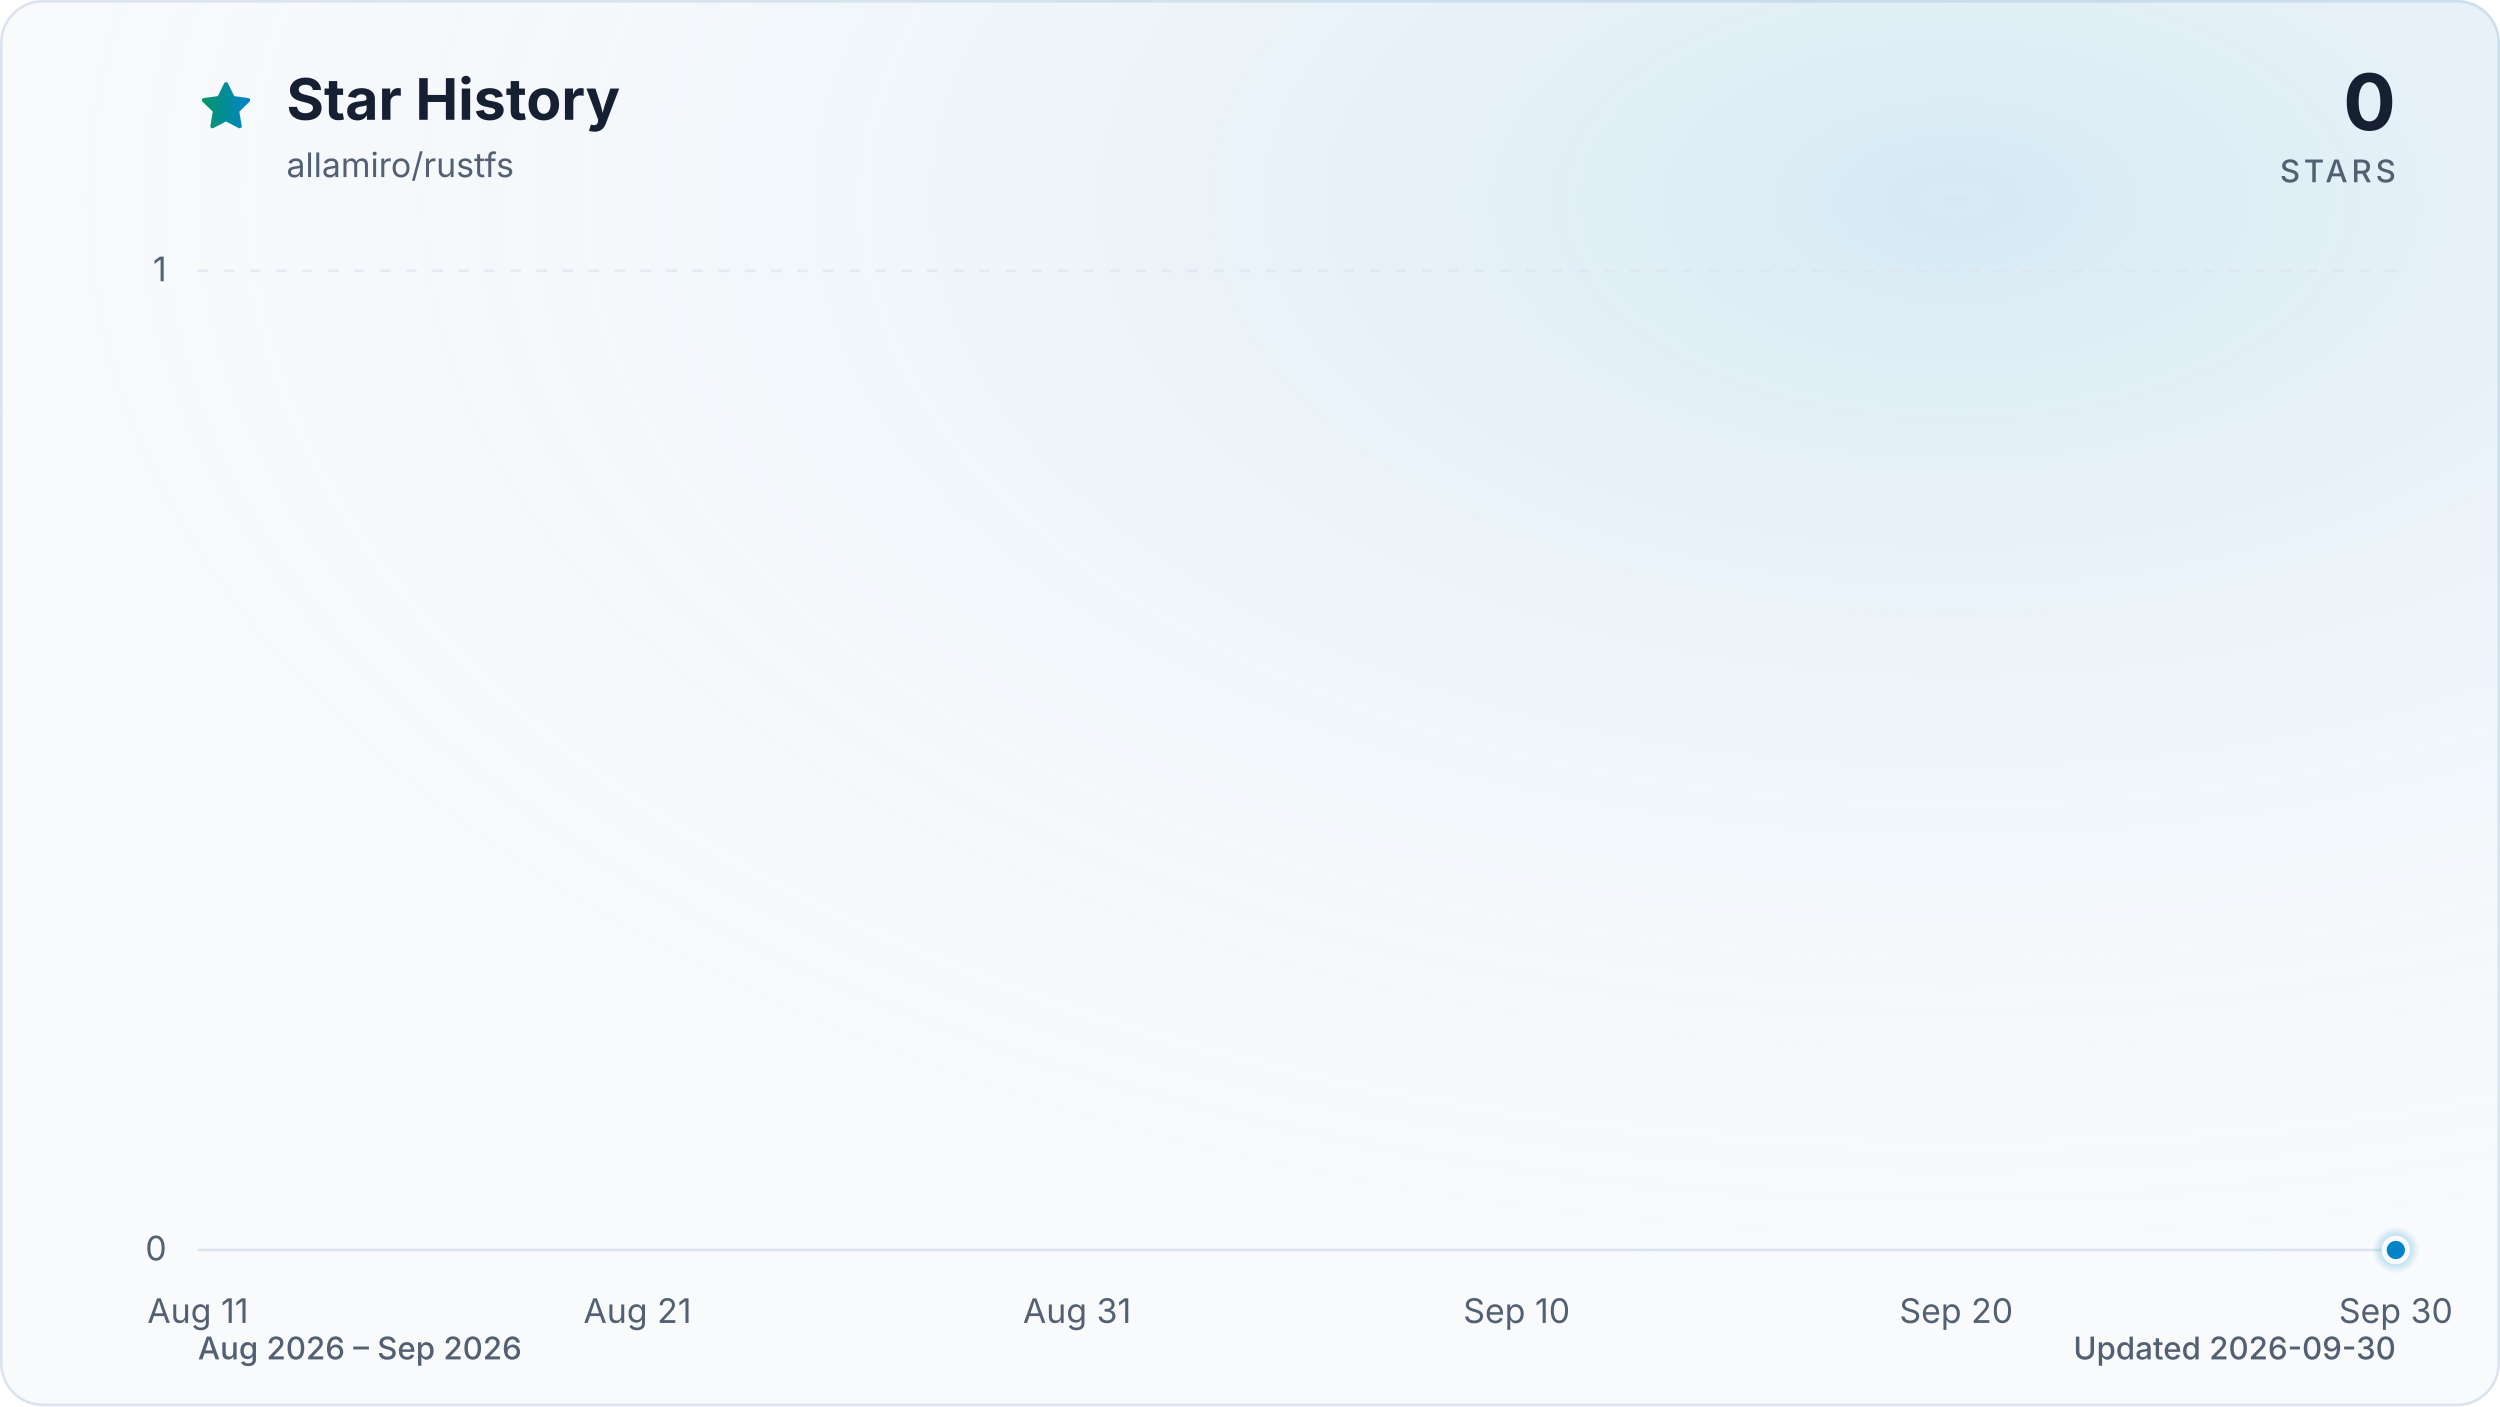
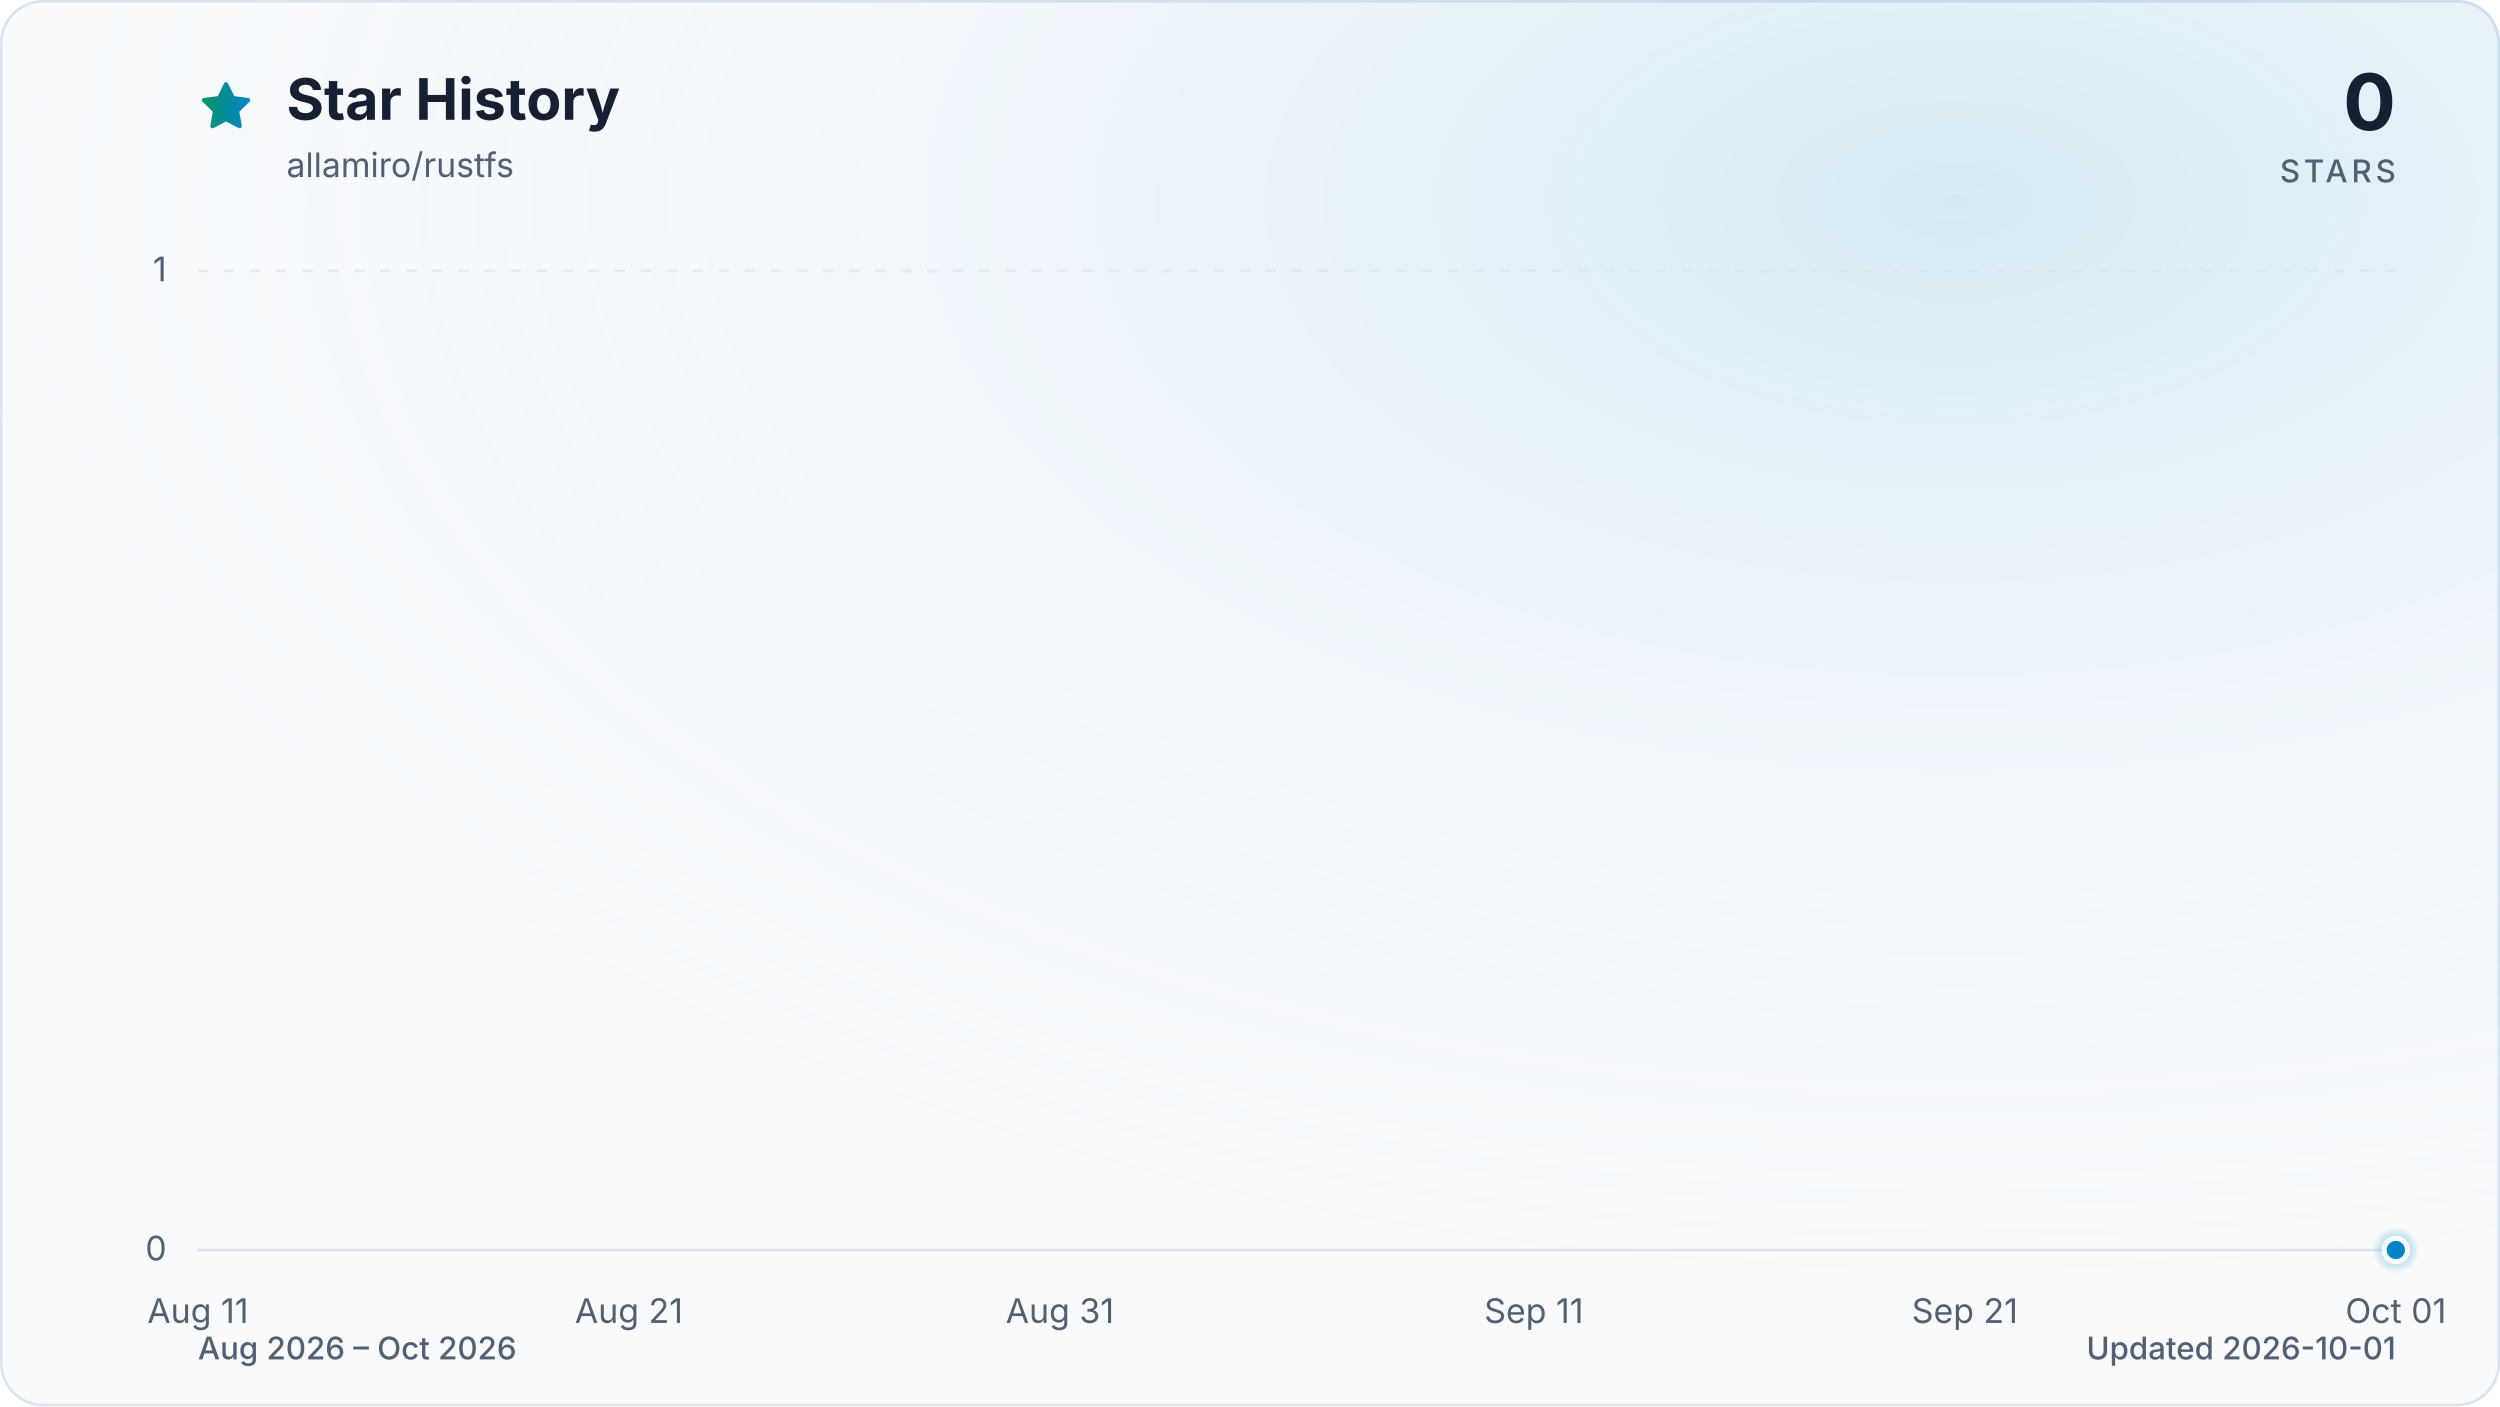
<svg xmlns="http://www.w3.org/2000/svg" viewBox="0 0 960 540" role="img" aria-labelledby="title description" data-style="gradient" data-variant="glow" data-animated="true">
  <defs>
    <linearGradient id="trend" x1="0" y1="0" x2="1" y2="0">
      <stop offset="0%" stop-color="#059669" />
      <stop offset="100%" stop-color="#0284c7" />
    </linearGradient>
    <linearGradient id="area" x1="0" y1="0" x2="0" y2="1">
      <stop offset="0%" stop-color="#059669" stop-opacity="0.30" />
      <stop offset="55%" stop-color="#0284c7" stop-opacity="0.10" />
      <stop offset="100%" stop-color="#0284c7" stop-opacity="0.01" />
    </linearGradient>
    <radialGradient id="marker-halo" cx="50%" cy="50%" r="50%">
      <stop offset="0%" stop-color="#0284c7" stop-opacity="0.55" />
      <stop offset="100%" stop-color="#0284c7" stop-opacity="0" />
    </radialGradient>
    <radialGradient id="surface-glow" cx="78%" cy="14%" r="80%">
      <stop offset="0%" stop-color="#0284c7" stop-opacity="0.14" />
      <stop offset="100%" stop-color="#f8fafc" stop-opacity="0" />
    </radialGradient>
    <filter id="trend-glow" x="-20%" y="-20%" width="140%" height="140%">
      <feGaussianBlur stdDeviation="7" />
    </filter>
  </defs>
  <style>
.trend-enter{transform-box:fill-box;transform-origin:center;animation:trend-enter 520ms cubic-bezier(0.16,1,0.3,1)}
.marker-enter{transform-box:fill-box;transform-origin:center;animation:marker-enter 320ms cubic-bezier(0.16,1,0.3,1) 200ms both}
.marker-pulse{transform-box:fill-box;transform-origin:center;animation:marker-pulse 2.6s ease-out infinite}
@keyframes trend-enter{from{opacity:.35;transform:translateY(10px)}to{opacity:1;transform:translateY(0)}}
@keyframes marker-enter{from{opacity:0;transform:scale(.4)}to{opacity:1;transform:scale(1)}}
@keyframes marker-pulse{0%{opacity:.5;transform:scale(.7)}70%,100%{opacity:0;transform:scale(2.1)}}
@media (prefers-reduced-motion:reduce){.trend-enter,.marker-enter,.marker-pulse{animation:none!important}}
@media (prefers-reduced-motion:reduce){.marker-pulse{opacity:0}}
</style>
  <rect x="0.5" y="0.5" width="959" height="539" fill="#f8fafc" stroke="#dbe4ee" stroke-width="1" rx="16" />
  <rect width="960" height="540" fill="url(#surface-glow)" rx="16" />
  <path d="M12 2.6l2.9 5.9 6.5.9-4.7 4.6 1.1 6.5-5.8-3-5.8 3 1.1-6.5-4.7-4.6 6.5-.9L12 2.6Z" transform="translate(76 30) scale(.9)" fill="url(#trend)" stroke="url(#trend)" stroke-width="1.8" stroke-linejoin="round" aria-hidden="true" />
  <text x="110" y="46" fill="#172033" font-family="ui-sans-serif, system-ui, -apple-system, BlinkMacSystemFont, 'Segoe UI', sans-serif" font-size="22" font-weight="700">Star History</text>
  <text x="110" y="68" fill="#526072" font-family="ui-sans-serif, system-ui, -apple-system, BlinkMacSystemFont, 'Segoe UI', sans-serif" font-size="13">allamiro/rustfs</text>
  <text x="920" y="50" fill="#172033" font-family="ui-sans-serif, system-ui, -apple-system, BlinkMacSystemFont, 'Segoe UI', sans-serif" font-size="30" font-weight="700" text-anchor="end">0</text>
  <text x="920" y="70" fill="#526072" font-family="ui-sans-serif, system-ui, -apple-system, BlinkMacSystemFont, 'Segoe UI', sans-serif" font-size="12" font-weight="500" letter-spacing="1.5" text-anchor="end">STARS</text>
  <line x1="76" y1="480.0" x2="920" y2="480.0" stroke="#dbe4ee" stroke-width="1" stroke-dasharray="0" opacity="1" />
  <text x="64" y="484.0" fill="#526072" font-family="ui-sans-serif, system-ui, -apple-system, BlinkMacSystemFont, 'Segoe UI', sans-serif" font-size="13" text-anchor="end">0</text>
  <line x1="76" y1="104.0" x2="920" y2="104.0" stroke="#dbe4ee" stroke-width="1" stroke-dasharray="4 6" opacity="0.7" />
  <text x="64" y="108.0" fill="#526072" font-family="ui-sans-serif, system-ui, -apple-system, BlinkMacSystemFont, 'Segoe UI', sans-serif" font-size="13" text-anchor="end">1</text>
  <text x="76.0" y="508" fill="#526072" font-family="ui-sans-serif, system-ui, -apple-system, BlinkMacSystemFont, 'Segoe UI', sans-serif" font-size="13" text-anchor="middle">Aug 11</text>
-   <text x="244.8" y="508" fill="#526072" font-family="ui-sans-serif, system-ui, -apple-system, BlinkMacSystemFont, 'Segoe UI', sans-serif" font-size="13" text-anchor="middle">Aug 21</text>
-   <text x="413.6" y="508" fill="#526072" font-family="ui-sans-serif, system-ui, -apple-system, BlinkMacSystemFont, 'Segoe UI', sans-serif" font-size="13" text-anchor="middle">Aug 31</text>
-   <text x="582.4" y="508" fill="#526072" font-family="ui-sans-serif, system-ui, -apple-system, BlinkMacSystemFont, 'Segoe UI', sans-serif" font-size="13" text-anchor="middle">Sep 10</text>
-   <text x="751.2" y="508" fill="#526072" font-family="ui-sans-serif, system-ui, -apple-system, BlinkMacSystemFont, 'Segoe UI', sans-serif" font-size="13" text-anchor="middle">Sep 20</text>
-   <text x="920.0" y="508" fill="#526072" font-family="ui-sans-serif, system-ui, -apple-system, BlinkMacSystemFont, 'Segoe UI', sans-serif" font-size="13" text-anchor="middle">Sep 30</text>
+   <text x="241.5" y="508" fill="#526072" font-family="ui-sans-serif, system-ui, -apple-system, BlinkMacSystemFont, 'Segoe UI', sans-serif" font-size="13" text-anchor="middle">Aug 21</text>
+   <text x="407.0" y="508" fill="#526072" font-family="ui-sans-serif, system-ui, -apple-system, BlinkMacSystemFont, 'Segoe UI', sans-serif" font-size="13" text-anchor="middle">Aug 31</text>
+   <text x="589.0" y="508" fill="#526072" font-family="ui-sans-serif, system-ui, -apple-system, BlinkMacSystemFont, 'Segoe UI', sans-serif" font-size="13" text-anchor="middle">Sep 11</text>
+   <text x="754.5" y="508" fill="#526072" font-family="ui-sans-serif, system-ui, -apple-system, BlinkMacSystemFont, 'Segoe UI', sans-serif" font-size="13" text-anchor="middle">Sep 21</text>
+   <text x="920.0" y="508" fill="#526072" font-family="ui-sans-serif, system-ui, -apple-system, BlinkMacSystemFont, 'Segoe UI', sans-serif" font-size="13" text-anchor="middle">Oct 01</text>
  <g class="trend-enter">
-     <path d="M 76.0 480.0 C 81.6 480.0, 87.3 480.0, 92.9 480.0 C 98.5 480.0, 104.1 480.0, 109.8 480.0 C 115.4 480.0, 121.0 480.0, 126.6 480.0 C 132.3 480.0, 137.9 480.0, 143.5 480.0 C 149.1 480.0, 154.8 480.0, 160.4 480.0 C 166.0 480.0, 171.7 480.0, 177.3 480.0 C 182.9 480.0, 188.5 480.0, 194.2 480.0 C 199.8 480.0, 205.4 480.0, 211.0 480.0 C 216.7 480.0, 222.3 480.0, 227.9 480.0 C 233.5 480.0, 239.2 480.0, 244.8 480.0 C 250.4 480.0, 256.1 480.0, 261.7 480.0 C 267.3 480.0, 272.9 480.0, 278.6 480.0 C 284.2 480.0, 289.8 480.0, 295.4 480.0 C 301.1 480.0, 306.7 480.0, 312.3 480.0 C 317.9 480.0, 323.6 480.0, 329.2 480.0 C 334.8 480.0, 340.5 480.0, 346.1 480.0 C 351.7 480.0, 357.3 480.0, 363.0 480.0 C 368.6 480.0, 374.2 480.0, 379.8 480.0 C 385.5 480.0, 391.1 480.0, 396.7 480.0 C 402.3 480.0, 408.0 480.0, 413.6 480.0 C 419.2 480.0, 424.9 480.0, 430.5 480.0 C 436.1 480.0, 441.7 480.0, 447.4 480.0 C 453.0 480.0, 458.6 480.0, 464.2 480.0 C 469.9 480.0, 475.5 480.0, 481.1 480.0 C 486.7 480.0, 492.4 480.0, 498.0 480.0 C 503.6 480.0, 509.3 480.0, 514.9 480.0 C 520.5 480.0, 526.1 480.0, 531.8 480.0 C 537.4 480.0, 543.0 480.0, 548.6 480.0 C 554.3 480.0, 559.9 480.0, 565.5 480.0 C 571.1 480.0, 576.8 480.0, 582.4 480.0 C 588.0 480.0, 593.7 480.0, 599.3 480.0 C 604.9 480.0, 610.5 480.0, 616.2 480.0 C 621.8 480.0, 627.4 480.0, 633.0 480.0 C 638.7 480.0, 644.3 480.0, 649.9 480.0 C 655.5 480.0, 661.2 480.0, 666.8 480.0 C 672.4 480.0, 678.1 480.0, 683.7 480.0 C 689.3 480.0, 694.9 480.0, 700.6 480.0 C 706.2 480.0, 711.8 480.0, 717.4 480.0 C 723.1 480.0, 728.7 480.0, 734.3 480.0 C 739.9 480.0, 745.6 480.0, 751.2 480.0 C 756.8 480.0, 762.5 480.0, 768.1 480.0 C 773.7 480.0, 779.3 480.0, 785.0 480.0 C 790.6 480.0, 796.2 480.0, 801.8 480.0 C 807.5 480.0, 813.1 480.0, 818.7 480.0 C 824.3 480.0, 830.0 480.0, 835.6 480.0 C 841.2 480.0, 846.9 480.0, 852.5 480.0 C 858.1 480.0, 863.7 480.0, 869.4 480.0 C 875.0 480.0, 880.6 480.0, 886.2 480.0 C 891.9 480.0, 897.5 480.0, 903.1 480.0 C 908.7 480.0, 914.4 480.0, 920.0 480.0 L 920.0 480.0 L 76.0 480.0 Z" fill="url(#area)" />
-     <path d="M 76.0 480.0 C 81.6 480.0, 87.3 480.0, 92.9 480.0 C 98.5 480.0, 104.1 480.0, 109.8 480.0 C 115.4 480.0, 121.0 480.0, 126.6 480.0 C 132.3 480.0, 137.9 480.0, 143.5 480.0 C 149.1 480.0, 154.8 480.0, 160.4 480.0 C 166.0 480.0, 171.7 480.0, 177.3 480.0 C 182.9 480.0, 188.5 480.0, 194.2 480.0 C 199.8 480.0, 205.4 480.0, 211.0 480.0 C 216.7 480.0, 222.3 480.0, 227.9 480.0 C 233.5 480.0, 239.2 480.0, 244.8 480.0 C 250.4 480.0, 256.1 480.0, 261.7 480.0 C 267.3 480.0, 272.9 480.0, 278.6 480.0 C 284.2 480.0, 289.8 480.0, 295.4 480.0 C 301.1 480.0, 306.7 480.0, 312.3 480.0 C 317.9 480.0, 323.6 480.0, 329.2 480.0 C 334.8 480.0, 340.5 480.0, 346.1 480.0 C 351.7 480.0, 357.3 480.0, 363.0 480.0 C 368.6 480.0, 374.2 480.0, 379.8 480.0 C 385.5 480.0, 391.1 480.0, 396.7 480.0 C 402.3 480.0, 408.0 480.0, 413.6 480.0 C 419.2 480.0, 424.9 480.0, 430.5 480.0 C 436.1 480.0, 441.7 480.0, 447.4 480.0 C 453.0 480.0, 458.6 480.0, 464.2 480.0 C 469.9 480.0, 475.5 480.0, 481.1 480.0 C 486.7 480.0, 492.4 480.0, 498.0 480.0 C 503.6 480.0, 509.3 480.0, 514.9 480.0 C 520.5 480.0, 526.1 480.0, 531.8 480.0 C 537.4 480.0, 543.0 480.0, 548.6 480.0 C 554.3 480.0, 559.9 480.0, 565.5 480.0 C 571.1 480.0, 576.8 480.0, 582.4 480.0 C 588.0 480.0, 593.7 480.0, 599.3 480.0 C 604.9 480.0, 610.5 480.0, 616.2 480.0 C 621.8 480.0, 627.4 480.0, 633.0 480.0 C 638.7 480.0, 644.3 480.0, 649.9 480.0 C 655.5 480.0, 661.2 480.0, 666.8 480.0 C 672.4 480.0, 678.1 480.0, 683.7 480.0 C 689.3 480.0, 694.9 480.0, 700.6 480.0 C 706.2 480.0, 711.8 480.0, 717.4 480.0 C 723.1 480.0, 728.7 480.0, 734.3 480.0 C 739.9 480.0, 745.6 480.0, 751.2 480.0 C 756.8 480.0, 762.5 480.0, 768.1 480.0 C 773.7 480.0, 779.3 480.0, 785.0 480.0 C 790.6 480.0, 796.2 480.0, 801.8 480.0 C 807.5 480.0, 813.1 480.0, 818.7 480.0 C 824.3 480.0, 830.0 480.0, 835.6 480.0 C 841.2 480.0, 846.9 480.0, 852.5 480.0 C 858.1 480.0, 863.7 480.0, 869.4 480.0 C 875.0 480.0, 880.6 480.0, 886.2 480.0 C 891.9 480.0, 897.5 480.0, 903.1 480.0 C 908.7 480.0, 914.4 480.0, 920.0 480.0" fill="none" stroke="url(#trend)" stroke-width="12" stroke-linecap="round" stroke-linejoin="round" opacity="0.16" filter="url(#trend-glow)" />
-     <path d="M 76.0 480.0 C 81.6 480.0, 87.3 480.0, 92.9 480.0 C 98.5 480.0, 104.1 480.0, 109.8 480.0 C 115.4 480.0, 121.0 480.0, 126.6 480.0 C 132.3 480.0, 137.9 480.0, 143.5 480.0 C 149.1 480.0, 154.8 480.0, 160.4 480.0 C 166.0 480.0, 171.7 480.0, 177.3 480.0 C 182.9 480.0, 188.5 480.0, 194.2 480.0 C 199.8 480.0, 205.4 480.0, 211.0 480.0 C 216.7 480.0, 222.3 480.0, 227.9 480.0 C 233.5 480.0, 239.2 480.0, 244.8 480.0 C 250.4 480.0, 256.1 480.0, 261.7 480.0 C 267.3 480.0, 272.9 480.0, 278.6 480.0 C 284.2 480.0, 289.8 480.0, 295.4 480.0 C 301.1 480.0, 306.7 480.0, 312.3 480.0 C 317.9 480.0, 323.6 480.0, 329.2 480.0 C 334.8 480.0, 340.5 480.0, 346.1 480.0 C 351.7 480.0, 357.3 480.0, 363.0 480.0 C 368.6 480.0, 374.2 480.0, 379.8 480.0 C 385.5 480.0, 391.1 480.0, 396.7 480.0 C 402.3 480.0, 408.0 480.0, 413.6 480.0 C 419.2 480.0, 424.9 480.0, 430.5 480.0 C 436.1 480.0, 441.7 480.0, 447.4 480.0 C 453.0 480.0, 458.6 480.0, 464.2 480.0 C 469.9 480.0, 475.5 480.0, 481.1 480.0 C 486.7 480.0, 492.4 480.0, 498.0 480.0 C 503.6 480.0, 509.3 480.0, 514.9 480.0 C 520.5 480.0, 526.1 480.0, 531.8 480.0 C 537.4 480.0, 543.0 480.0, 548.6 480.0 C 554.3 480.0, 559.9 480.0, 565.5 480.0 C 571.1 480.0, 576.8 480.0, 582.4 480.0 C 588.0 480.0, 593.7 480.0, 599.3 480.0 C 604.9 480.0, 610.5 480.0, 616.2 480.0 C 621.8 480.0, 627.4 480.0, 633.0 480.0 C 638.7 480.0, 644.3 480.0, 649.9 480.0 C 655.5 480.0, 661.2 480.0, 666.8 480.0 C 672.4 480.0, 678.1 480.0, 683.7 480.0 C 689.3 480.0, 694.9 480.0, 700.6 480.0 C 706.2 480.0, 711.8 480.0, 717.4 480.0 C 723.1 480.0, 728.7 480.0, 734.3 480.0 C 739.9 480.0, 745.6 480.0, 751.2 480.0 C 756.8 480.0, 762.5 480.0, 768.1 480.0 C 773.7 480.0, 779.3 480.0, 785.0 480.0 C 790.6 480.0, 796.2 480.0, 801.8 480.0 C 807.5 480.0, 813.1 480.0, 818.7 480.0 C 824.3 480.0, 830.0 480.0, 835.6 480.0 C 841.2 480.0, 846.9 480.0, 852.5 480.0 C 858.1 480.0, 863.7 480.0, 869.4 480.0 C 875.0 480.0, 880.6 480.0, 886.2 480.0 C 891.9 480.0, 897.5 480.0, 903.1 480.0 C 908.7 480.0, 914.4 480.0, 920.0 480.0" fill="none" stroke="url(#trend)" stroke-width="3" stroke-linecap="round" stroke-linejoin="round" />
+     <path d="M 76.0 480.0 C 81.5 480.0, 87.0 480.0, 92.5 480.0 C 98.1 480.0, 103.6 480.0, 109.1 480.0 C 114.6 480.0, 120.1 480.0, 125.6 480.0 C 131.2 480.0, 136.7 480.0, 142.2 480.0 C 147.7 480.0, 153.2 480.0, 158.7 480.0 C 164.3 480.0, 169.8 480.0, 175.3 480.0 C 180.8 480.0, 186.3 480.0, 191.8 480.0 C 197.4 480.0, 202.9 480.0, 208.4 480.0 C 213.9 480.0, 219.4 480.0, 224.9 480.0 C 230.5 480.0, 236.0 480.0, 241.5 480.0 C 247.0 480.0, 252.5 480.0, 258.0 480.0 C 263.6 480.0, 269.1 480.0, 274.6 480.0 C 280.1 480.0, 285.6 480.0, 291.1 480.0 C 296.7 480.0, 302.2 480.0, 307.7 480.0 C 313.2 480.0, 318.7 480.0, 324.2 480.0 C 329.8 480.0, 335.3 480.0, 340.8 480.0 C 346.3 480.0, 351.8 480.0, 357.3 480.0 C 362.8 480.0, 368.4 480.0, 373.9 480.0 C 379.4 480.0, 384.9 480.0, 390.4 480.0 C 395.9 480.0, 401.5 480.0, 407.0 480.0 C 412.5 480.0, 418.0 480.0, 423.5 480.0 C 429.0 480.0, 434.6 480.0, 440.1 480.0 C 445.6 480.0, 451.1 480.0, 456.6 480.0 C 462.1 480.0, 467.7 480.0, 473.2 480.0 C 478.7 480.0, 484.2 480.0, 489.7 480.0 C 495.2 480.0, 500.8 480.0, 506.3 480.0 C 511.8 480.0, 517.3 480.0, 522.8 480.0 C 528.3 480.0, 533.9 480.0, 539.4 480.0 C 544.9 480.0, 550.4 480.0, 555.9 480.0 C 561.4 480.0, 567.0 480.0, 572.5 480.0 C 578.0 480.0, 583.5 480.0, 589.0 480.0 C 594.5 480.0, 600.1 480.0, 605.6 480.0 C 611.1 480.0, 616.6 480.0, 622.1 480.0 C 627.6 480.0, 633.2 480.0, 638.7 480.0 C 644.2 480.0, 649.7 480.0, 655.2 480.0 C 660.7 480.0, 666.2 480.0, 671.8 480.0 C 677.3 480.0, 682.8 480.0, 688.3 480.0 C 693.8 480.0, 699.3 480.0, 704.9 480.0 C 710.4 480.0, 715.9 480.0, 721.4 480.0 C 726.9 480.0, 732.4 480.0, 738.0 480.0 C 743.5 480.0, 749.0 480.0, 754.5 480.0 C 760.0 480.0, 765.5 480.0, 771.1 480.0 C 776.6 480.0, 782.1 480.0, 787.6 480.0 C 793.1 480.0, 798.6 480.0, 804.2 480.0 C 809.7 480.0, 815.2 480.0, 820.7 480.0 C 826.2 480.0, 831.7 480.0, 837.3 480.0 C 842.8 480.0, 848.3 480.0, 853.8 480.0 C 859.3 480.0, 864.8 480.0, 870.4 480.0 C 875.9 480.0, 881.4 480.0, 886.9 480.0 C 892.4 480.0, 897.9 480.0, 903.5 480.0 C 909.0 480.0, 914.5 480.0, 920.0 480.0 L 920.0 480.0 L 76.0 480.0 Z" fill="url(#area)" />
+     <path d="M 76.0 480.0 C 81.5 480.0, 87.0 480.0, 92.5 480.0 C 98.1 480.0, 103.6 480.0, 109.1 480.0 C 114.6 480.0, 120.1 480.0, 125.6 480.0 C 131.2 480.0, 136.7 480.0, 142.2 480.0 C 147.7 480.0, 153.2 480.0, 158.7 480.0 C 164.3 480.0, 169.8 480.0, 175.3 480.0 C 180.8 480.0, 186.3 480.0, 191.8 480.0 C 197.4 480.0, 202.9 480.0, 208.4 480.0 C 213.9 480.0, 219.4 480.0, 224.9 480.0 C 230.5 480.0, 236.0 480.0, 241.5 480.0 C 247.0 480.0, 252.5 480.0, 258.0 480.0 C 263.6 480.0, 269.1 480.0, 274.6 480.0 C 280.1 480.0, 285.6 480.0, 291.1 480.0 C 296.7 480.0, 302.2 480.0, 307.7 480.0 C 313.2 480.0, 318.7 480.0, 324.2 480.0 C 329.8 480.0, 335.3 480.0, 340.8 480.0 C 346.3 480.0, 351.8 480.0, 357.3 480.0 C 362.8 480.0, 368.4 480.0, 373.9 480.0 C 379.4 480.0, 384.9 480.0, 390.4 480.0 C 395.9 480.0, 401.5 480.0, 407.0 480.0 C 412.5 480.0, 418.0 480.0, 423.5 480.0 C 429.0 480.0, 434.6 480.0, 440.1 480.0 C 445.6 480.0, 451.1 480.0, 456.6 480.0 C 462.1 480.0, 467.7 480.0, 473.2 480.0 C 478.7 480.0, 484.2 480.0, 489.7 480.0 C 495.2 480.0, 500.8 480.0, 506.3 480.0 C 511.8 480.0, 517.3 480.0, 522.8 480.0 C 528.3 480.0, 533.9 480.0, 539.4 480.0 C 544.9 480.0, 550.4 480.0, 555.9 480.0 C 561.4 480.0, 567.0 480.0, 572.5 480.0 C 578.0 480.0, 583.5 480.0, 589.0 480.0 C 594.5 480.0, 600.1 480.0, 605.6 480.0 C 611.1 480.0, 616.6 480.0, 622.1 480.0 C 627.6 480.0, 633.2 480.0, 638.7 480.0 C 644.2 480.0, 649.7 480.0, 655.2 480.0 C 660.7 480.0, 666.2 480.0, 671.8 480.0 C 677.3 480.0, 682.8 480.0, 688.3 480.0 C 693.8 480.0, 699.3 480.0, 704.9 480.0 C 710.4 480.0, 715.9 480.0, 721.4 480.0 C 726.9 480.0, 732.4 480.0, 738.0 480.0 C 743.5 480.0, 749.0 480.0, 754.5 480.0 C 760.0 480.0, 765.5 480.0, 771.1 480.0 C 776.6 480.0, 782.1 480.0, 787.6 480.0 C 793.1 480.0, 798.6 480.0, 804.2 480.0 C 809.7 480.0, 815.2 480.0, 820.7 480.0 C 826.2 480.0, 831.7 480.0, 837.3 480.0 C 842.8 480.0, 848.3 480.0, 853.8 480.0 C 859.3 480.0, 864.8 480.0, 870.4 480.0 C 875.9 480.0, 881.4 480.0, 886.9 480.0 C 892.4 480.0, 897.9 480.0, 903.5 480.0 C 909.0 480.0, 914.5 480.0, 920.0 480.0" fill="none" stroke="url(#trend)" stroke-width="12" stroke-linecap="round" stroke-linejoin="round" opacity="0.16" filter="url(#trend-glow)" />
+     <path d="M 76.0 480.0 C 81.5 480.0, 87.0 480.0, 92.5 480.0 C 98.1 480.0, 103.6 480.0, 109.1 480.0 C 114.6 480.0, 120.1 480.0, 125.6 480.0 C 131.2 480.0, 136.7 480.0, 142.2 480.0 C 147.7 480.0, 153.2 480.0, 158.7 480.0 C 164.3 480.0, 169.8 480.0, 175.3 480.0 C 180.8 480.0, 186.3 480.0, 191.8 480.0 C 197.4 480.0, 202.9 480.0, 208.4 480.0 C 213.9 480.0, 219.4 480.0, 224.9 480.0 C 230.5 480.0, 236.0 480.0, 241.5 480.0 C 247.0 480.0, 252.5 480.0, 258.0 480.0 C 263.6 480.0, 269.1 480.0, 274.6 480.0 C 280.1 480.0, 285.6 480.0, 291.1 480.0 C 296.7 480.0, 302.2 480.0, 307.7 480.0 C 313.2 480.0, 318.7 480.0, 324.2 480.0 C 329.8 480.0, 335.3 480.0, 340.8 480.0 C 346.3 480.0, 351.8 480.0, 357.3 480.0 C 362.8 480.0, 368.4 480.0, 373.9 480.0 C 379.4 480.0, 384.9 480.0, 390.4 480.0 C 395.9 480.0, 401.5 480.0, 407.0 480.0 C 412.5 480.0, 418.0 480.0, 423.5 480.0 C 429.0 480.0, 434.6 480.0, 440.1 480.0 C 445.6 480.0, 451.1 480.0, 456.6 480.0 C 462.1 480.0, 467.7 480.0, 473.2 480.0 C 478.7 480.0, 484.2 480.0, 489.7 480.0 C 495.2 480.0, 500.8 480.0, 506.3 480.0 C 511.8 480.0, 517.3 480.0, 522.8 480.0 C 528.3 480.0, 533.9 480.0, 539.4 480.0 C 544.9 480.0, 550.4 480.0, 555.9 480.0 C 561.4 480.0, 567.0 480.0, 572.5 480.0 C 578.0 480.0, 583.5 480.0, 589.0 480.0 C 594.5 480.0, 600.1 480.0, 605.6 480.0 C 611.1 480.0, 616.6 480.0, 622.1 480.0 C 627.6 480.0, 633.2 480.0, 638.7 480.0 C 644.2 480.0, 649.7 480.0, 655.2 480.0 C 660.7 480.0, 666.2 480.0, 671.8 480.0 C 677.3 480.0, 682.8 480.0, 688.3 480.0 C 693.8 480.0, 699.3 480.0, 704.9 480.0 C 710.4 480.0, 715.9 480.0, 721.4 480.0 C 726.9 480.0, 732.4 480.0, 738.0 480.0 C 743.5 480.0, 749.0 480.0, 754.5 480.0 C 760.0 480.0, 765.5 480.0, 771.1 480.0 C 776.6 480.0, 782.1 480.0, 787.6 480.0 C 793.1 480.0, 798.6 480.0, 804.2 480.0 C 809.7 480.0, 815.2 480.0, 820.7 480.0 C 826.2 480.0, 831.7 480.0, 837.3 480.0 C 842.8 480.0, 848.3 480.0, 853.8 480.0 C 859.3 480.0, 864.8 480.0, 870.4 480.0 C 875.9 480.0, 881.4 480.0, 886.9 480.0 C 892.4 480.0, 897.9 480.0, 903.5 480.0 C 909.0 480.0, 914.5 480.0, 920.0 480.0" fill="none" stroke="url(#trend)" stroke-width="3" stroke-linecap="round" stroke-linejoin="round" />
  </g>
  <g class="marker-enter">
    <circle class="marker-pulse" cx="920.0" cy="480.0" r="9" fill="url(#marker-halo)" />
    <circle cx="920.0" cy="480.0" r="4.5" fill="#0284c7" stroke="#f8fafc" stroke-width="2" />
  </g>
-   <text x="76" y="522" fill="#526072" font-family="ui-sans-serif, system-ui, -apple-system, BlinkMacSystemFont, 'Segoe UI', sans-serif" font-size="12" font-weight="500">Aug 2026 – Sep 2026</text>
-   <text x="920" y="522" fill="#526072" font-family="ui-sans-serif, system-ui, -apple-system, BlinkMacSystemFont, 'Segoe UI', sans-serif" font-size="12" font-weight="500" text-anchor="end">Updated 2026-09-30</text>
+   <text x="76" y="522" fill="#526072" font-family="ui-sans-serif, system-ui, -apple-system, BlinkMacSystemFont, 'Segoe UI', sans-serif" font-size="12" font-weight="500">Aug 2026 – Oct 2026</text>
+   <text x="920" y="522" fill="#526072" font-family="ui-sans-serif, system-ui, -apple-system, BlinkMacSystemFont, 'Segoe UI', sans-serif" font-size="12" font-weight="500" text-anchor="end">Updated 2026-10-01</text>
</svg>
